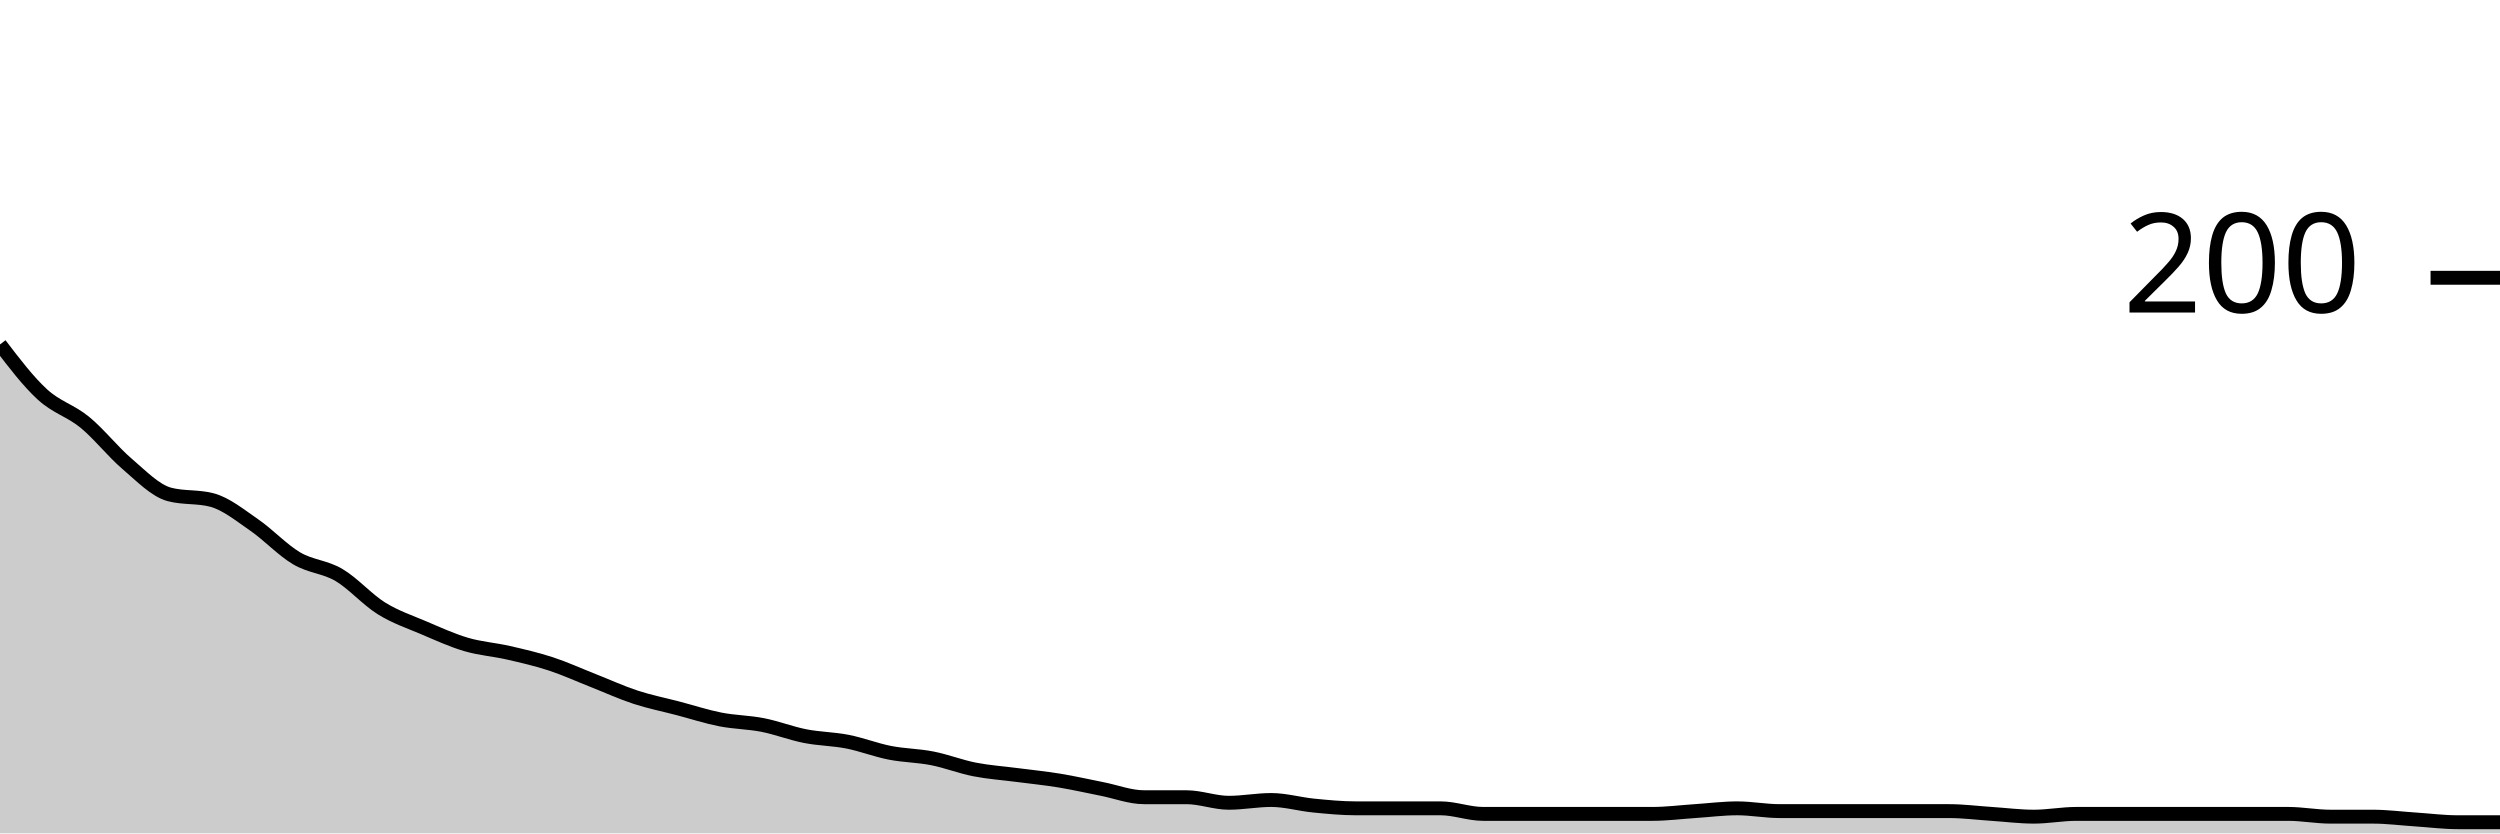
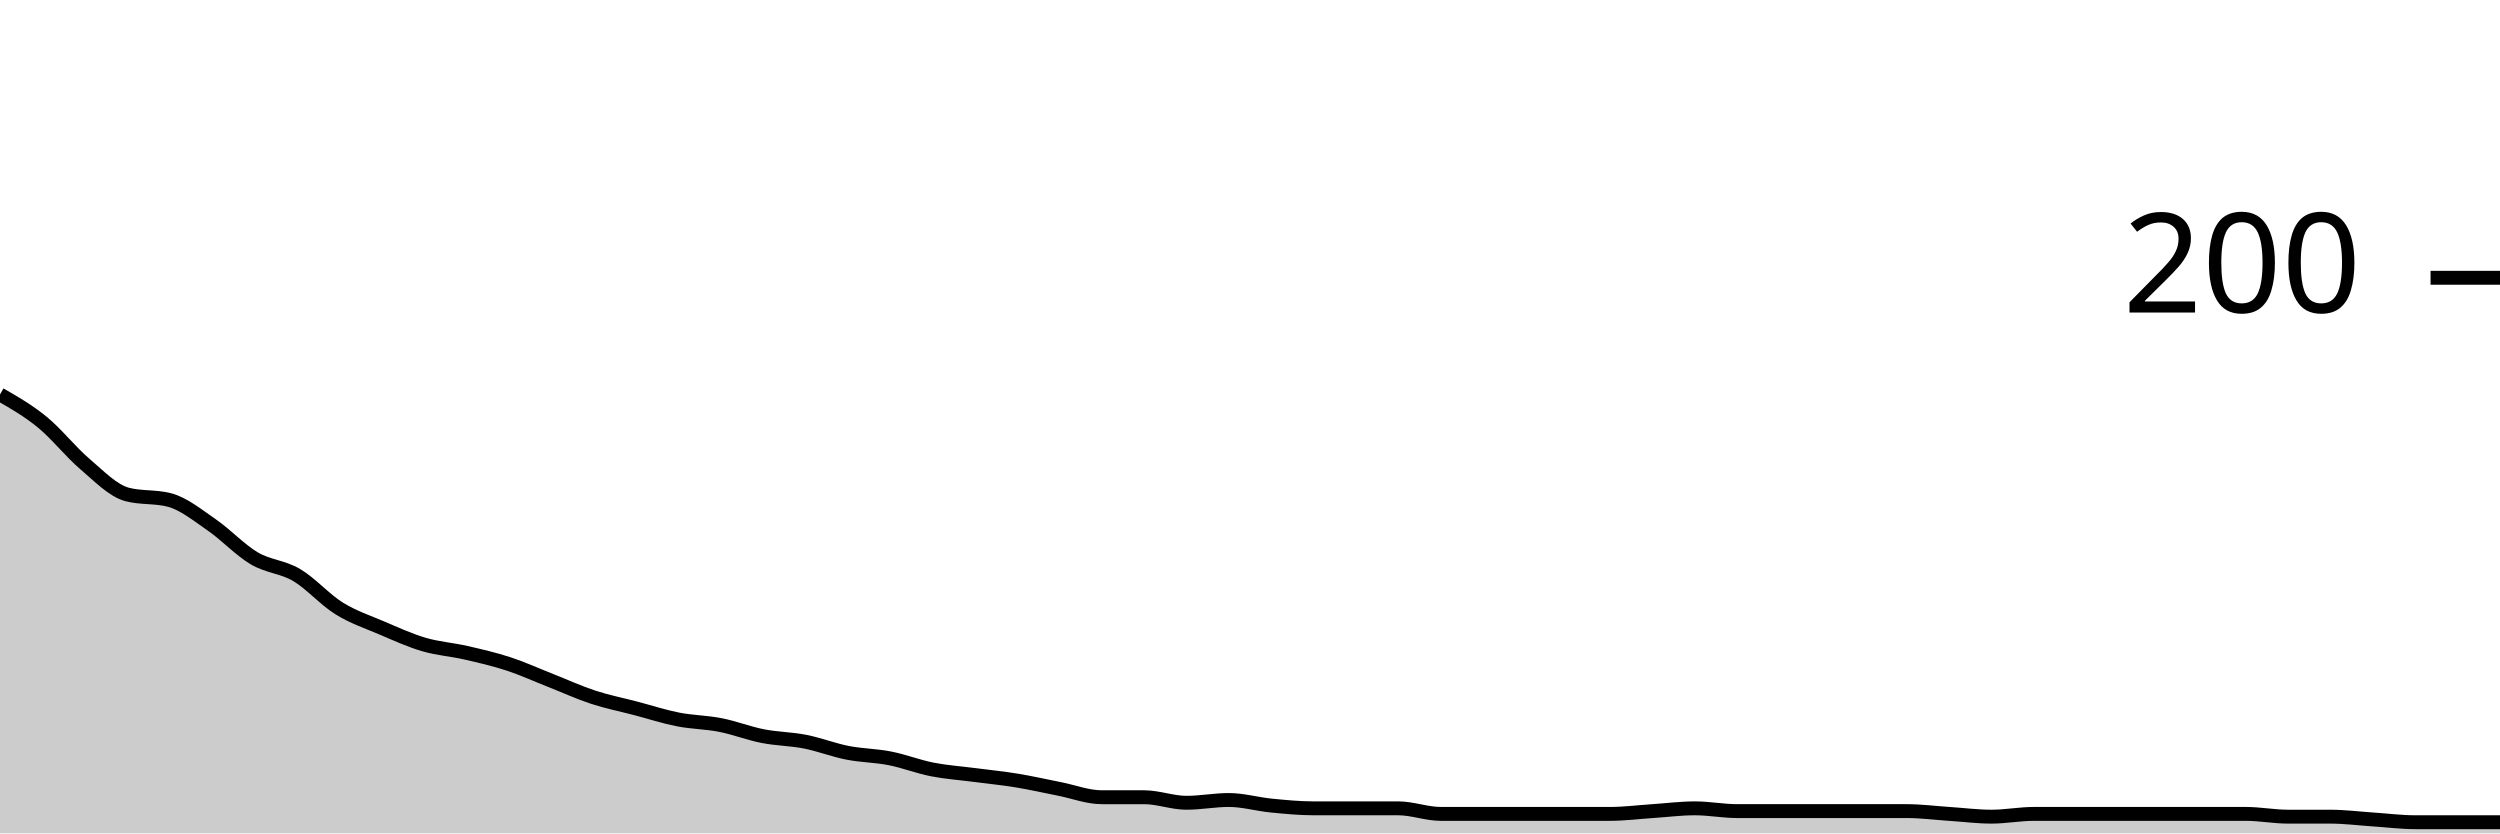
<svg xmlns="http://www.w3.org/2000/svg" viewBox="0 0 180 60">
  <g transform="translate(0,20)">
-     <path class="area" fill="rgba(0, 0, 0, 0.2)" d="M0,4.8C1.017,6.133,2.034,7.467,3.051,8.4C4.068,9.333,5.085,9.567,6.102,10.4C7.119,11.233,8.136,12.533,9.153,13.4C10.169,14.267,11.186,15.333,12.203,15.6C13.22,15.867,14.237,15.733,15.254,16C16.271,16.267,17.288,17.1,18.305,17.8C19.322,18.5,20.339,19.6,21.356,20.2C22.373,20.8,23.39,20.8,24.407,21.4C25.424,22,26.441,23.167,27.458,23.8C28.475,24.433,29.492,24.767,30.508,25.2C31.525,25.633,32.542,26.1,33.559,26.4C34.576,26.7,35.593,26.767,36.61,27C37.627,27.233,38.644,27.467,39.661,27.8C40.678,28.133,41.695,28.6,42.712,29C43.729,29.4,44.746,29.867,45.763,30.2C46.78,30.533,47.797,30.733,48.814,31C49.831,31.267,50.847,31.6,51.864,31.8C52.881,32,53.898,32,54.915,32.2C55.932,32.4,56.949,32.8,57.966,33C58.983,33.2,60,33.2,61.017,33.4C62.034,33.6,63.051,34,64.068,34.2C65.085,34.4,66.102,34.4,67.119,34.6C68.136,34.8,69.153,35.2,70.169,35.4C71.186,35.6,72.203,35.667,73.22,35.8C74.237,35.933,75.254,36.033,76.271,36.2C77.288,36.367,78.305,36.6,79.322,36.8C80.339,37,81.356,37.4,82.373,37.4C83.39,37.4,84.407,37.4,85.424,37.4C86.441,37.4,87.458,37.8,88.475,37.8C89.492,37.8,90.508,37.6,91.525,37.6C92.542,37.6,93.559,37.9,94.576,38C95.593,38.1,96.61,38.2,97.627,38.2C98.644,38.2,99.661,38.2,100.678,38.2C101.695,38.2,102.712,38.2,103.729,38.2C104.746,38.2,105.763,38.6,106.78,38.6C107.797,38.6,108.814,38.6,109.831,38.6C110.847,38.6,111.864,38.6,112.881,38.6C113.898,38.6,114.915,38.6,115.932,38.6C116.949,38.6,117.966,38.6,118.983,38.6C120,38.6,121.017,38.467,122.034,38.4C123.051,38.333,124.068,38.2,125.085,38.2C126.102,38.2,127.119,38.4,128.136,38.4C129.153,38.4,130.169,38.4,131.186,38.4C132.203,38.4,133.22,38.4,134.237,38.4C135.254,38.4,136.271,38.4,137.288,38.4C138.305,38.4,139.322,38.4,140.339,38.4C141.356,38.4,142.373,38.533,143.39,38.6C144.407,38.667,145.424,38.8,146.441,38.8C147.458,38.8,148.475,38.6,149.492,38.6C150.508,38.6,151.525,38.6,152.542,38.6C153.559,38.6,154.576,38.6,155.593,38.6C156.61,38.6,157.627,38.6,158.644,38.6C159.661,38.6,160.678,38.6,161.695,38.6C162.712,38.6,163.729,38.6,164.746,38.6C165.763,38.6,166.78,38.8,167.797,38.8C168.814,38.8,169.831,38.8,170.847,38.8C171.864,38.8,172.881,38.933,173.898,39C174.915,39.067,175.932,39.2,176.949,39.2C177.966,39.2,178.983,39.2,180,39.2L180,40C178.983,40,177.966,40,176.949,40C175.932,40,174.915,40,173.898,40C172.881,40,171.864,40,170.847,40C169.831,40,168.814,40,167.797,40C166.78,40,165.763,40,164.746,40C163.729,40,162.712,40,161.695,40C160.678,40,159.661,40,158.644,40C157.627,40,156.61,40,155.593,40C154.576,40,153.559,40,152.542,40C151.525,40,150.508,40,149.492,40C148.475,40,147.458,40,146.441,40C145.424,40,144.407,40,143.39,40C142.373,40,141.356,40,140.339,40C139.322,40,138.305,40,137.288,40C136.271,40,135.254,40,134.237,40C133.22,40,132.203,40,131.186,40C130.169,40,129.153,40,128.136,40C127.119,40,126.102,40,125.085,40C124.068,40,123.051,40,122.034,40C121.017,40,120,40,118.983,40C117.966,40,116.949,40,115.932,40C114.915,40,113.898,40,112.881,40C111.864,40,110.847,40,109.831,40C108.814,40,107.797,40,106.78,40C105.763,40,104.746,40,103.729,40C102.712,40,101.695,40,100.678,40C99.661,40,98.644,40,97.627,40C96.61,40,95.593,40,94.576,40C93.559,40,92.542,40,91.525,40C90.508,40,89.492,40,88.475,40C87.458,40,86.441,40,85.424,40C84.407,40,83.39,40,82.373,40C81.356,40,80.339,40,79.322,40C78.305,40,77.288,40,76.271,40C75.254,40,74.237,40,73.22,40C72.203,40,71.186,40,70.169,40C69.153,40,68.136,40,67.119,40C66.102,40,65.085,40,64.068,40C63.051,40,62.034,40,61.017,40C60,40,58.983,40,57.966,40C56.949,40,55.932,40,54.915,40C53.898,40,52.881,40,51.864,40C50.847,40,49.831,40,48.814,40C47.797,40,46.78,40,45.763,40C44.746,40,43.729,40,42.712,40C41.695,40,40.678,40,39.661,40C38.644,40,37.627,40,36.61,40C35.593,40,34.576,40,33.559,40C32.542,40,31.525,40,30.508,40C29.492,40,28.475,40,27.458,40C26.441,40,25.424,40,24.407,40C23.39,40,22.373,40,21.356,40C20.339,40,19.322,40,18.305,40C17.288,40,16.271,40,15.254,40C14.237,40,13.22,40,12.203,40C11.186,40,10.169,40,9.153,40C8.136,40,7.119,40,6.102,40C5.085,40,4.068,40,3.051,40C2.034,40,1.017,40,0,40Z" />
-     <path class="line" stroke="black" fill="none" d="M0,4.8C1.017,6.133,2.034,7.467,3.051,8.4C4.068,9.333,5.085,9.567,6.102,10.4C7.119,11.233,8.136,12.533,9.153,13.4C10.169,14.267,11.186,15.333,12.203,15.6C13.22,15.867,14.237,15.733,15.254,16C16.271,16.267,17.288,17.1,18.305,17.8C19.322,18.5,20.339,19.6,21.356,20.2C22.373,20.8,23.39,20.8,24.407,21.4C25.424,22,26.441,23.167,27.458,23.8C28.475,24.433,29.492,24.767,30.508,25.2C31.525,25.633,32.542,26.1,33.559,26.4C34.576,26.7,35.593,26.767,36.61,27C37.627,27.233,38.644,27.467,39.661,27.8C40.678,28.133,41.695,28.6,42.712,29C43.729,29.4,44.746,29.867,45.763,30.2C46.78,30.533,47.797,30.733,48.814,31C49.831,31.267,50.847,31.6,51.864,31.8C52.881,32,53.898,32,54.915,32.2C55.932,32.4,56.949,32.8,57.966,33C58.983,33.2,60,33.2,61.017,33.4C62.034,33.6,63.051,34,64.068,34.2C65.085,34.4,66.102,34.4,67.119,34.6C68.136,34.8,69.153,35.2,70.169,35.4C71.186,35.6,72.203,35.667,73.22,35.8C74.237,35.933,75.254,36.033,76.271,36.2C77.288,36.367,78.305,36.6,79.322,36.8C80.339,37,81.356,37.4,82.373,37.4C83.39,37.4,84.407,37.4,85.424,37.4C86.441,37.4,87.458,37.8,88.475,37.8C89.492,37.8,90.508,37.6,91.525,37.6C92.542,37.6,93.559,37.9,94.576,38C95.593,38.1,96.61,38.2,97.627,38.2C98.644,38.2,99.661,38.2,100.678,38.2C101.695,38.2,102.712,38.2,103.729,38.2C104.746,38.2,105.763,38.6,106.78,38.6C107.797,38.6,108.814,38.6,109.831,38.6C110.847,38.6,111.864,38.6,112.881,38.6C113.898,38.6,114.915,38.6,115.932,38.6C116.949,38.6,117.966,38.6,118.983,38.6C120,38.6,121.017,38.467,122.034,38.4C123.051,38.333,124.068,38.2,125.085,38.2C126.102,38.2,127.119,38.4,128.136,38.4C129.153,38.4,130.169,38.4,131.186,38.4C132.203,38.4,133.22,38.4,134.237,38.4C135.254,38.4,136.271,38.4,137.288,38.4C138.305,38.4,139.322,38.4,140.339,38.4C141.356,38.4,142.373,38.533,143.39,38.6C144.407,38.667,145.424,38.8,146.441,38.8C147.458,38.8,148.475,38.6,149.492,38.6C150.508,38.6,151.525,38.6,152.542,38.6C153.559,38.6,154.576,38.6,155.593,38.6C156.61,38.6,157.627,38.6,158.644,38.6C159.661,38.6,160.678,38.6,161.695,38.6C162.712,38.6,163.729,38.6,164.746,38.6C165.763,38.6,166.78,38.8,167.797,38.8C168.814,38.8,169.831,38.8,170.847,38.8C171.864,38.8,172.881,38.933,173.898,39C174.915,39.067,175.932,39.2,176.949,39.2C177.966,39.2,178.983,39.2,180,39.2" />
+     <path class="area" fill="rgba(0, 0, 0, 0.2)" d="M0,8.4C1.017,8.983,2.034,9.567,3.051,10.4C4.068,11.233,5.085,12.533,6.102,13.4C7.119,14.267,8.136,15.333,9.153,15.6C10.169,15.867,11.186,15.733,12.203,16C13.22,16.267,14.237,17.1,15.254,17.8C16.271,18.5,17.288,19.6,18.305,20.2C19.322,20.8,20.339,20.8,21.356,21.4C22.373,22,23.39,23.167,24.407,23.8C25.424,24.433,26.441,24.767,27.458,25.2C28.475,25.633,29.492,26.1,30.508,26.4C31.525,26.7,32.542,26.767,33.559,27C34.576,27.233,35.593,27.467,36.61,27.8C37.627,28.133,38.644,28.6,39.661,29C40.678,29.4,41.695,29.867,42.712,30.2C43.729,30.533,44.746,30.733,45.763,31C46.78,31.267,47.797,31.6,48.814,31.8C49.831,32,50.847,32,51.864,32.2C52.881,32.4,53.898,32.8,54.915,33C55.932,33.2,56.949,33.2,57.966,33.4C58.983,33.6,60,34,61.017,34.2C62.034,34.4,63.051,34.4,64.068,34.6C65.085,34.8,66.102,35.2,67.119,35.4C68.136,35.6,69.153,35.667,70.169,35.8C71.186,35.933,72.203,36.033,73.22,36.2C74.237,36.367,75.254,36.6,76.271,36.8C77.288,37,78.305,37.4,79.322,37.4C80.339,37.4,81.356,37.4,82.373,37.4C83.39,37.4,84.407,37.8,85.424,37.8C86.441,37.8,87.458,37.6,88.475,37.6C89.492,37.6,90.508,37.9,91.525,38C92.542,38.1,93.559,38.2,94.576,38.2C95.593,38.2,96.61,38.2,97.627,38.2C98.644,38.2,99.661,38.2,100.678,38.2C101.695,38.2,102.712,38.6,103.729,38.6C104.746,38.6,105.763,38.6,106.78,38.6C107.797,38.6,108.814,38.6,109.831,38.6C110.847,38.6,111.864,38.6,112.881,38.6C113.898,38.6,114.915,38.6,115.932,38.6C116.949,38.6,117.966,38.467,118.983,38.4C120,38.333,121.017,38.2,122.034,38.2C123.051,38.2,124.068,38.4,125.085,38.4C126.102,38.4,127.119,38.4,128.136,38.4C129.153,38.4,130.169,38.4,131.186,38.4C132.203,38.4,133.22,38.4,134.237,38.4C135.254,38.4,136.271,38.4,137.288,38.4C138.305,38.4,139.322,38.533,140.339,38.6C141.356,38.667,142.373,38.8,143.39,38.8C144.407,38.8,145.424,38.6,146.441,38.6C147.458,38.6,148.475,38.6,149.492,38.6C150.508,38.6,151.525,38.6,152.542,38.6C153.559,38.6,154.576,38.6,155.593,38.6C156.61,38.6,157.627,38.6,158.644,38.6C159.661,38.6,160.678,38.6,161.695,38.6C162.712,38.6,163.729,38.8,164.746,38.8C165.763,38.8,166.78,38.8,167.797,38.8C168.814,38.8,169.831,38.933,170.847,39C171.864,39.067,172.881,39.2,173.898,39.2C174.915,39.2,175.932,39.2,176.949,39.2C177.966,39.2,178.983,39.2,180,39.2L180,40C178.983,40,177.966,40,176.949,40C175.932,40,174.915,40,173.898,40C172.881,40,171.864,40,170.847,40C169.831,40,168.814,40,167.797,40C166.78,40,165.763,40,164.746,40C163.729,40,162.712,40,161.695,40C160.678,40,159.661,40,158.644,40C157.627,40,156.61,40,155.593,40C154.576,40,153.559,40,152.542,40C151.525,40,150.508,40,149.492,40C148.475,40,147.458,40,146.441,40C145.424,40,144.407,40,143.39,40C142.373,40,141.356,40,140.339,40C139.322,40,138.305,40,137.288,40C136.271,40,135.254,40,134.237,40C133.22,40,132.203,40,131.186,40C130.169,40,129.153,40,128.136,40C127.119,40,126.102,40,125.085,40C124.068,40,123.051,40,122.034,40C121.017,40,120,40,118.983,40C117.966,40,116.949,40,115.932,40C114.915,40,113.898,40,112.881,40C111.864,40,110.847,40,109.831,40C108.814,40,107.797,40,106.78,40C105.763,40,104.746,40,103.729,40C102.712,40,101.695,40,100.678,40C99.661,40,98.644,40,97.627,40C96.61,40,95.593,40,94.576,40C93.559,40,92.542,40,91.525,40C90.508,40,89.492,40,88.475,40C87.458,40,86.441,40,85.424,40C84.407,40,83.39,40,82.373,40C81.356,40,80.339,40,79.322,40C78.305,40,77.288,40,76.271,40C75.254,40,74.237,40,73.22,40C72.203,40,71.186,40,70.169,40C69.153,40,68.136,40,67.119,40C66.102,40,65.085,40,64.068,40C63.051,40,62.034,40,61.017,40C60,40,58.983,40,57.966,40C56.949,40,55.932,40,54.915,40C53.898,40,52.881,40,51.864,40C50.847,40,49.831,40,48.814,40C47.797,40,46.78,40,45.763,40C44.746,40,43.729,40,42.712,40C41.695,40,40.678,40,39.661,40C38.644,40,37.627,40,36.61,40C35.593,40,34.576,40,33.559,40C32.542,40,31.525,40,30.508,40C29.492,40,28.475,40,27.458,40C26.441,40,25.424,40,24.407,40C23.39,40,22.373,40,21.356,40C20.339,40,19.322,40,18.305,40C17.288,40,16.271,40,15.254,40C14.237,40,13.22,40,12.203,40C11.186,40,10.169,40,9.153,40C8.136,40,7.119,40,6.102,40C5.085,40,4.068,40,3.051,40C2.034,40,1.017,40,0,40Z" />
+     <path class="line" stroke="black" fill="none" d="M0,8.4C1.017,8.983,2.034,9.567,3.051,10.4C4.068,11.233,5.085,12.533,6.102,13.4C7.119,14.267,8.136,15.333,9.153,15.6C10.169,15.867,11.186,15.733,12.203,16C13.22,16.267,14.237,17.1,15.254,17.8C16.271,18.5,17.288,19.6,18.305,20.2C19.322,20.8,20.339,20.8,21.356,21.4C22.373,22,23.39,23.167,24.407,23.8C25.424,24.433,26.441,24.767,27.458,25.2C28.475,25.633,29.492,26.1,30.508,26.4C31.525,26.7,32.542,26.767,33.559,27C34.576,27.233,35.593,27.467,36.61,27.8C37.627,28.133,38.644,28.6,39.661,29C40.678,29.4,41.695,29.867,42.712,30.2C43.729,30.533,44.746,30.733,45.763,31C46.78,31.267,47.797,31.6,48.814,31.8C49.831,32,50.847,32,51.864,32.2C52.881,32.4,53.898,32.8,54.915,33C55.932,33.2,56.949,33.2,57.966,33.4C58.983,33.6,60,34,61.017,34.2C62.034,34.4,63.051,34.4,64.068,34.6C65.085,34.8,66.102,35.2,67.119,35.4C68.136,35.6,69.153,35.667,70.169,35.8C71.186,35.933,72.203,36.033,73.22,36.2C74.237,36.367,75.254,36.6,76.271,36.8C77.288,37,78.305,37.4,79.322,37.4C80.339,37.4,81.356,37.4,82.373,37.4C83.39,37.4,84.407,37.8,85.424,37.8C86.441,37.8,87.458,37.6,88.475,37.6C89.492,37.6,90.508,37.9,91.525,38C92.542,38.1,93.559,38.2,94.576,38.2C95.593,38.2,96.61,38.2,97.627,38.2C98.644,38.2,99.661,38.2,100.678,38.2C101.695,38.2,102.712,38.6,103.729,38.6C104.746,38.6,105.763,38.6,106.78,38.6C107.797,38.6,108.814,38.6,109.831,38.6C110.847,38.6,111.864,38.6,112.881,38.6C113.898,38.6,114.915,38.6,115.932,38.6C116.949,38.6,117.966,38.467,118.983,38.4C120,38.333,121.017,38.2,122.034,38.2C123.051,38.2,124.068,38.4,125.085,38.4C126.102,38.4,127.119,38.4,128.136,38.4C129.153,38.4,130.169,38.4,131.186,38.4C132.203,38.4,133.22,38.4,134.237,38.4C135.254,38.4,136.271,38.4,137.288,38.4C138.305,38.4,139.322,38.533,140.339,38.6C141.356,38.667,142.373,38.8,143.39,38.8C144.407,38.8,145.424,38.6,146.441,38.6C147.458,38.6,148.475,38.6,149.492,38.6C150.508,38.6,151.525,38.6,152.542,38.6C153.559,38.6,154.576,38.6,155.593,38.6C156.61,38.6,157.627,38.6,158.644,38.6C159.661,38.6,160.678,38.6,161.695,38.6C162.712,38.6,163.729,38.8,164.746,38.8C165.763,38.8,166.78,38.8,167.797,38.8C168.814,38.8,169.831,38.933,170.847,39C171.864,39.067,172.881,39.2,173.898,39.2C174.915,39.2,175.932,39.2,176.949,39.2C177.966,39.2,178.983,39.2,180,39.2" />
    <path class="axis-ceiling" stroke-width="1" stroke="black" fill="none" d="M175,0L180,0" />
    <text class="axis-ceiling-label" font-family="sans-serif" text-anchor="end" font-size="10px" x="170" y="2.5">200</text>
  </g>
</svg>
